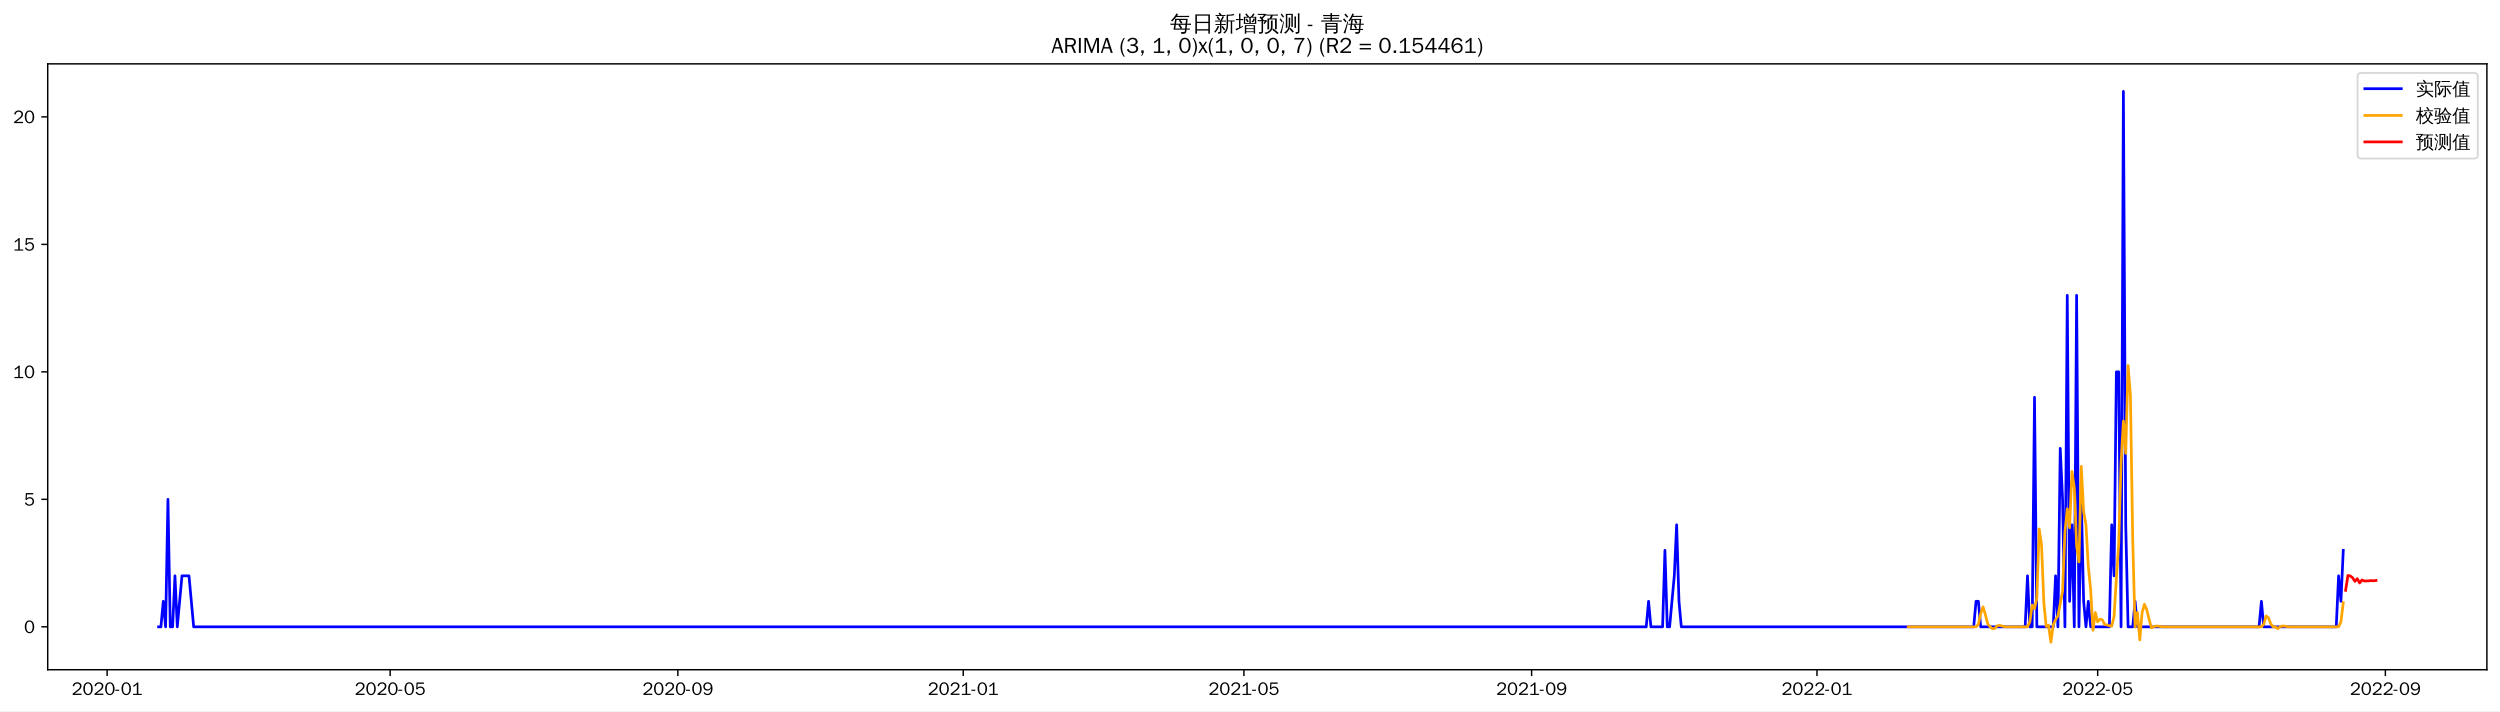
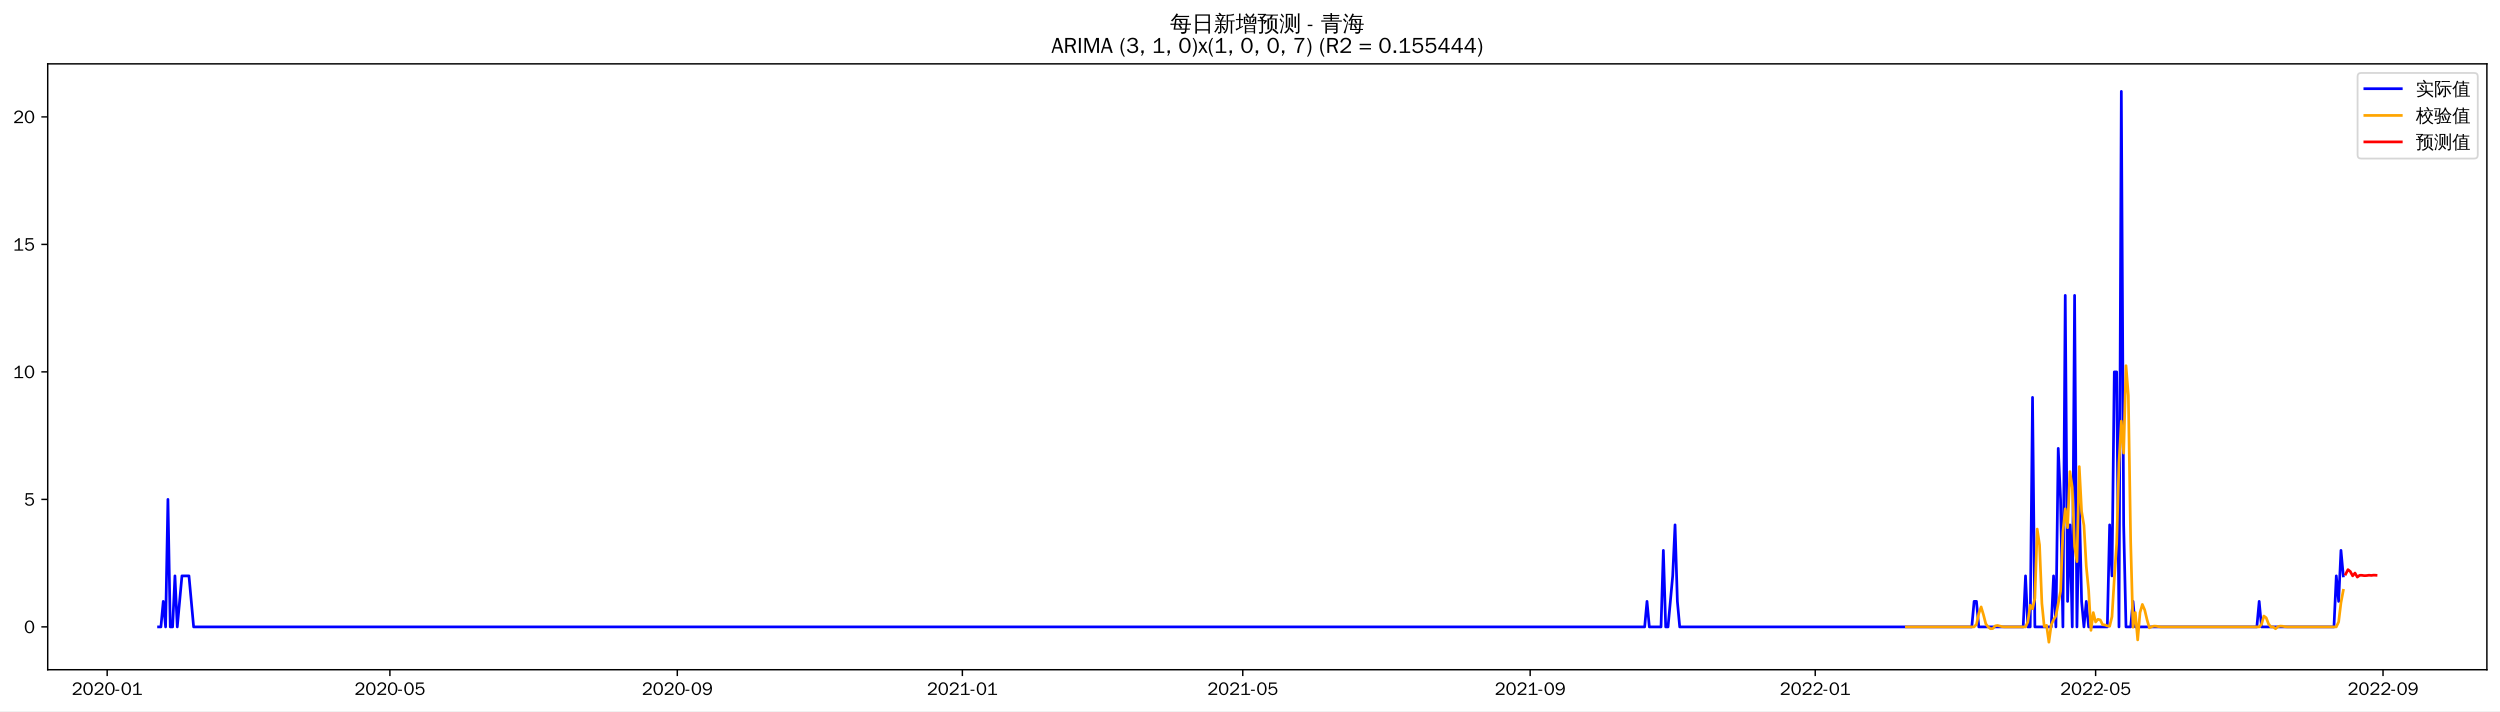
<svg xmlns="http://www.w3.org/2000/svg" xmlns:xlink="http://www.w3.org/1999/xlink" width="1372.594pt" height="390.418pt" viewBox="0 0 1372.594 390.418" version="1.1">
  <defs>
    <style type="text/css">*{stroke-linejoin: round; stroke-linecap: butt}</style>
  </defs>
  <g id="figure_1">
    <g id="patch_1">
      <path d="M 0 390.418  L 1372.594 390.418  L 1372.594 -0  L 0 -0  z " style="fill: #ffffff" />
    </g>
    <g id="axes_1">
      <g id="patch_2">
        <path d="M 26.194 367.701  L 1365.394 367.701  L 1365.394 35.061  L 26.194 35.061  z " style="fill: #ffffff" />
      </g>
      <g id="matplotlib.axis_1">
        <g id="xtick_1">
          <g id="line2d_1">
            <defs>
-               <path id="m1138f29290" d="M 0 0  L 0 3.5  " style="stroke: #000000; stroke-width: 0.8" />
+               <path id="m649285168d" d="M 0 0  L 0 3.5  " style="stroke: #000000; stroke-width: 0.8" />
            </defs>
            <g>
-               <use xlink:href="#m1138f29290" x="58.813" y="367.701" style="stroke: #000000; stroke-width: 0.8" />
+               <use xlink:href="#m649285168d" x="58.843" y="367.701" style="stroke: #000000; stroke-width: 0.8" />
            </g>
          </g>
          <g id="text_1">
-             <g transform="translate(39.32347 381.5573)scale(0.1 -0.1)">
+             <g transform="translate(39.35324 381.5573)scale(0.1 -0.1)">
              <defs>
                <path id="WenQuanYiZenHei-32" d="M 3488 0  L 369 0  L 369 456  L 2150 1850  Q 2931 2463 2931 3144  Q 2931 3619 2488 3863  Q 2231 4013 1931 4013  Q 1425 4013 1113 3619  Q 894 3356 881 3013  L 369 3169  Q 531 3981 1213 4300  Q 1544 4456 1950 4456  Q 2631 4456 3088 4044  L 3225 3888  L 3350 3706  Q 3481 3444 3481 3144  Q 3481 2313 2519 1569  L 1069 456  L 3488 456  L 3488 0  z " transform="scale(0.015625)" />
                <path id="WenQuanYiZenHei-30" d="M 3581 2175  Q 3581 1288 3169 638  Q 2713 -63 1938 -63  Q 1025 -63 563 831  Q 256 1425 256 2188  Q 256 3188 700 3819  Q 1138 4456 1888 4456  Q 2863 4456 3306 3500  Q 3581 2925 3581 2175  z M 3019 2100  Q 3019 3356 2500 3806  L 2350 3919  Q 2144 4031 1888 4031  Q 1100 4031 888 2956  Q 819 2625 819 2225  Q 819 1013 1338 569  Q 1588 356 1938 356  Q 2675 356 2925 1294  Q 3019 1663 3019 2100  z " transform="scale(0.015625)" />
                <path id="WenQuanYiZenHei-2d" d="M 1363 1444  L 0 1444  L 0 1844  L 1363 1844  L 1363 1444  z " transform="scale(0.015625)" />
                <path id="WenQuanYiZenHei-31" d="M 3556 0  L 488 0  L 488 406  L 1800 406  L 1800 3725  Q 1231 3125 588 2788  L 588 3338  Q 1456 3781 1931 4388  L 2331 4388  L 2331 406  L 3556 406  L 3556 0  z " transform="scale(0.015625)" />
              </defs>
              <use xlink:href="#WenQuanYiZenHei-32" />
              <use xlink:href="#WenQuanYiZenHei-30" x="59.961" />
              <use xlink:href="#WenQuanYiZenHei-32" x="119.922" />
              <use xlink:href="#WenQuanYiZenHei-30" x="179.883" />
              <use xlink:href="#WenQuanYiZenHei-2d" x="239.844" />
              <use xlink:href="#WenQuanYiZenHei-30" x="269.824" />
              <use xlink:href="#WenQuanYiZenHei-31" x="329.785" />
            </g>
          </g>
        </g>
        <g id="xtick_2">
          <g id="line2d_2">
            <g>
-               <use xlink:href="#m1138f29290" x="214.206" y="367.701" style="stroke: #000000; stroke-width: 0.8" />
+               <use xlink:href="#m649285168d" x="214.072" y="367.701" style="stroke: #000000; stroke-width: 0.8" />
            </g>
          </g>
          <g id="text_2">
-             <g transform="translate(194.7159 381.5573)scale(0.1 -0.1)">
+             <g transform="translate(194.5819 381.5573)scale(0.1 -0.1)">
              <defs>
                <path id="WenQuanYiZenHei-35" d="M 3531 1488  Q 3531 688 2913 250  Q 2456 -63 1844 -63  Q 1175 -63 706 350  Q 413 613 306 975  L 781 1131  Q 1000 538 1569 406  Q 1706 369 1856 369  Q 2550 369 2850 869  Q 3000 1131 3000 1494  Q 3000 2056 2581 2356  Q 2319 2538 1969 2538  Q 1400 2538 1031 2075  Q 981 2013 938 1938  L 500 2031  L 644 4388  L 3244 4388  L 3200 3919  L 1044 3919  L 950 2500  Q 1431 2975 2006 2975  Q 2713 2975 3163 2475  Q 3531 2063 3531 1488  z " transform="scale(0.015625)" />
              </defs>
              <use xlink:href="#WenQuanYiZenHei-32" />
              <use xlink:href="#WenQuanYiZenHei-30" x="59.961" />
              <use xlink:href="#WenQuanYiZenHei-32" x="119.922" />
              <use xlink:href="#WenQuanYiZenHei-30" x="179.883" />
              <use xlink:href="#WenQuanYiZenHei-2d" x="239.844" />
              <use xlink:href="#WenQuanYiZenHei-30" x="269.824" />
              <use xlink:href="#WenQuanYiZenHei-35" x="329.785" />
            </g>
          </g>
        </g>
        <g id="xtick_3">
          <g id="line2d_3">
            <g>
-               <use xlink:href="#m1138f29290" x="372.167" y="367.701" style="stroke: #000000; stroke-width: 0.8" />
+               <use xlink:href="#m649285168d" x="371.866" y="367.701" style="stroke: #000000; stroke-width: 0.8" />
            </g>
          </g>
          <g id="text_3">
-             <g transform="translate(352.6767 381.5573)scale(0.1 -0.1)">
+             <g transform="translate(352.3763 381.5573)scale(0.1 -0.1)">
              <defs>
                <path id="WenQuanYiZenHei-39" d="M 3544 2300  Q 3544 1163 3019 513  Q 2563 -63 1775 -63  Q 956 -63 563 488  Q 463 631 394 813  L 838 975  Q 1025 494 1550 388  Q 1656 369 1775 369  Q 2594 369 2900 1325  Q 3044 1769 3038 2313  L 3025 2313  Q 2675 1638 1944 1544  Q 1844 1531 1744 1531  Q 1050 1531 625 2031  Q 294 2419 294 2963  Q 294 3656 813 4094  Q 1238 4456 1819 4456  Q 2988 4456 3381 3363  Q 3544 2900 3544 2300  z M 2925 2994  Q 2925 3563 2469 3844  Q 2206 4006 1863 4006  Q 1275 4006 988 3563  Q 844 3344 825 3056  Q 819 3006 819 2956  Q 819 2413 1269 2131  Q 1538 1963 1875 1963  Q 2363 1963 2681 2350  Q 2925 2638 2925 2994  z " transform="scale(0.015625)" />
              </defs>
              <use xlink:href="#WenQuanYiZenHei-32" />
              <use xlink:href="#WenQuanYiZenHei-30" x="59.961" />
              <use xlink:href="#WenQuanYiZenHei-32" x="119.922" />
              <use xlink:href="#WenQuanYiZenHei-30" x="179.883" />
              <use xlink:href="#WenQuanYiZenHei-2d" x="239.844" />
              <use xlink:href="#WenQuanYiZenHei-30" x="269.824" />
              <use xlink:href="#WenQuanYiZenHei-39" x="329.785" />
            </g>
          </g>
        </g>
        <g id="xtick_4">
          <g id="line2d_4">
            <g>
-               <use xlink:href="#m1138f29290" x="528.843" y="367.701" style="stroke: #000000; stroke-width: 0.8" />
+               <use xlink:href="#m649285168d" x="528.378" y="367.701" style="stroke: #000000; stroke-width: 0.8" />
            </g>
          </g>
          <g id="text_4">
-             <g transform="translate(509.3534 381.5573)scale(0.1 -0.1)">
+             <g transform="translate(508.8879 381.5573)scale(0.1 -0.1)">
              <use xlink:href="#WenQuanYiZenHei-32" />
              <use xlink:href="#WenQuanYiZenHei-30" x="59.961" />
              <use xlink:href="#WenQuanYiZenHei-32" x="119.922" />
              <use xlink:href="#WenQuanYiZenHei-31" x="179.883" />
              <use xlink:href="#WenQuanYiZenHei-2d" x="239.844" />
              <use xlink:href="#WenQuanYiZenHei-30" x="269.824" />
              <use xlink:href="#WenQuanYiZenHei-31" x="329.785" />
            </g>
          </g>
        </g>
        <g id="xtick_5">
          <g id="line2d_5">
            <g>
-               <use xlink:href="#m1138f29290" x="682.951" y="367.701" style="stroke: #000000; stroke-width: 0.8" />
+               <use xlink:href="#m649285168d" x="682.323" y="367.701" style="stroke: #000000; stroke-width: 0.8" />
            </g>
          </g>
          <g id="text_5">
-             <g transform="translate(663.4616 381.5573)scale(0.1 -0.1)">
+             <g transform="translate(662.8337 381.5573)scale(0.1 -0.1)">
              <use xlink:href="#WenQuanYiZenHei-32" />
              <use xlink:href="#WenQuanYiZenHei-30" x="59.961" />
              <use xlink:href="#WenQuanYiZenHei-32" x="119.922" />
              <use xlink:href="#WenQuanYiZenHei-31" x="179.883" />
              <use xlink:href="#WenQuanYiZenHei-2d" x="239.844" />
              <use xlink:href="#WenQuanYiZenHei-30" x="269.824" />
              <use xlink:href="#WenQuanYiZenHei-35" x="329.785" />
            </g>
          </g>
        </g>
        <g id="xtick_6">
          <g id="line2d_6">
            <g>
-               <use xlink:href="#m1138f29290" x="840.912" y="367.701" style="stroke: #000000; stroke-width: 0.8" />
+               <use xlink:href="#m649285168d" x="840.118" y="367.701" style="stroke: #000000; stroke-width: 0.8" />
            </g>
          </g>
          <g id="text_6">
-             <g transform="translate(821.4224 381.5573)scale(0.1 -0.1)">
+             <g transform="translate(820.6281 381.5573)scale(0.1 -0.1)">
              <use xlink:href="#WenQuanYiZenHei-32" />
              <use xlink:href="#WenQuanYiZenHei-30" x="59.961" />
              <use xlink:href="#WenQuanYiZenHei-32" x="119.922" />
              <use xlink:href="#WenQuanYiZenHei-31" x="179.883" />
              <use xlink:href="#WenQuanYiZenHei-2d" x="239.844" />
              <use xlink:href="#WenQuanYiZenHei-30" x="269.824" />
              <use xlink:href="#WenQuanYiZenHei-39" x="329.785" />
            </g>
          </g>
        </g>
        <g id="xtick_7">
          <g id="line2d_7">
            <g>
-               <use xlink:href="#m1138f29290" x="997.589" y="367.701" style="stroke: #000000; stroke-width: 0.8" />
+               <use xlink:href="#m649285168d" x="996.629" y="367.701" style="stroke: #000000; stroke-width: 0.8" />
            </g>
          </g>
          <g id="text_7">
-             <g transform="translate(978.0991 381.5573)scale(0.1 -0.1)">
+             <g transform="translate(977.1396 381.5573)scale(0.1 -0.1)">
              <use xlink:href="#WenQuanYiZenHei-32" />
              <use xlink:href="#WenQuanYiZenHei-30" x="59.961" />
              <use xlink:href="#WenQuanYiZenHei-32" x="119.922" />
              <use xlink:href="#WenQuanYiZenHei-32" x="179.883" />
              <use xlink:href="#WenQuanYiZenHei-2d" x="239.844" />
              <use xlink:href="#WenQuanYiZenHei-30" x="269.824" />
              <use xlink:href="#WenQuanYiZenHei-31" x="329.785" />
            </g>
          </g>
        </g>
        <g id="xtick_8">
          <g id="line2d_8">
            <g>
-               <use xlink:href="#m1138f29290" x="1151.697" y="367.701" style="stroke: #000000; stroke-width: 0.8" />
+               <use xlink:href="#m649285168d" x="1150.575" y="367.701" style="stroke: #000000; stroke-width: 0.8" />
            </g>
          </g>
          <g id="text_8">
-             <g transform="translate(1132.207 381.5573)scale(0.1 -0.1)">
+             <g transform="translate(1131.085 381.5573)scale(0.1 -0.1)">
              <use xlink:href="#WenQuanYiZenHei-32" />
              <use xlink:href="#WenQuanYiZenHei-30" x="59.961" />
              <use xlink:href="#WenQuanYiZenHei-32" x="119.922" />
              <use xlink:href="#WenQuanYiZenHei-32" x="179.883" />
              <use xlink:href="#WenQuanYiZenHei-2d" x="239.844" />
              <use xlink:href="#WenQuanYiZenHei-30" x="269.824" />
              <use xlink:href="#WenQuanYiZenHei-35" x="329.785" />
            </g>
          </g>
        </g>
        <g id="xtick_9">
          <g id="line2d_9">
            <g>
-               <use xlink:href="#m1138f29290" x="1309.658" y="367.701" style="stroke: #000000; stroke-width: 0.8" />
+               <use xlink:href="#m649285168d" x="1308.37" y="367.701" style="stroke: #000000; stroke-width: 0.8" />
            </g>
          </g>
          <g id="text_9">
-             <g transform="translate(1290.168 381.5573)scale(0.1 -0.1)">
+             <g transform="translate(1288.88 381.5573)scale(0.1 -0.1)">
              <use xlink:href="#WenQuanYiZenHei-32" />
              <use xlink:href="#WenQuanYiZenHei-30" x="59.961" />
              <use xlink:href="#WenQuanYiZenHei-32" x="119.922" />
              <use xlink:href="#WenQuanYiZenHei-32" x="179.883" />
              <use xlink:href="#WenQuanYiZenHei-2d" x="239.844" />
              <use xlink:href="#WenQuanYiZenHei-30" x="269.824" />
              <use xlink:href="#WenQuanYiZenHei-39" x="329.785" />
            </g>
          </g>
        </g>
      </g>
      <g id="matplotlib.axis_2">
        <g id="ytick_1">
          <g id="line2d_10">
            <defs>
-               <path id="m5aaa4fd58f" d="M 0 0  L -3.5 0  " style="stroke: #000000; stroke-width: 0.8" />
+               <path id="mf6aa93b155" d="M 0 0  L -3.5 0  " style="stroke: #000000; stroke-width: 0.8" />
            </defs>
            <g>
-               <use xlink:href="#m5aaa4fd58f" x="26.194" y="344.149" style="stroke: #000000; stroke-width: 0.8" />
+               <use xlink:href="#mf6aa93b155" x="26.194" y="344.188" style="stroke: #000000; stroke-width: 0.8" />
            </g>
          </g>
          <g id="text_10">
-             <g transform="translate(13.19688 347.5771)scale(0.1 -0.1)">
+             <g transform="translate(13.19688 347.6163)scale(0.1 -0.1)">
              <use xlink:href="#WenQuanYiZenHei-30" />
            </g>
          </g>
        </g>
        <g id="ytick_2">
          <g id="line2d_11">
            <g>
-               <use xlink:href="#m5aaa4fd58f" x="26.194" y="274.157" style="stroke: #000000; stroke-width: 0.8" />
+               <use xlink:href="#mf6aa93b155" x="26.194" y="274.186" style="stroke: #000000; stroke-width: 0.8" />
            </g>
          </g>
          <g id="text_11">
-             <g transform="translate(13.19688 277.5847)scale(0.1 -0.1)">
+             <g transform="translate(13.19688 277.6146)scale(0.1 -0.1)">
              <use xlink:href="#WenQuanYiZenHei-35" />
            </g>
          </g>
        </g>
        <g id="ytick_3">
          <g id="line2d_12">
            <g>
-               <use xlink:href="#m5aaa4fd58f" x="26.194" y="204.164" style="stroke: #000000; stroke-width: 0.8" />
+               <use xlink:href="#mf6aa93b155" x="26.194" y="204.185" style="stroke: #000000; stroke-width: 0.8" />
            </g>
          </g>
          <g id="text_12">
-             <g transform="translate(7.2 207.5924)scale(0.1 -0.1)">
+             <g transform="translate(7.2 207.6129)scale(0.1 -0.1)">
              <use xlink:href="#WenQuanYiZenHei-31" />
              <use xlink:href="#WenQuanYiZenHei-30" x="59.961" />
            </g>
          </g>
        </g>
        <g id="ytick_4">
          <g id="line2d_13">
            <g>
-               <use xlink:href="#m5aaa4fd58f" x="26.194" y="134.172" style="stroke: #000000; stroke-width: 0.8" />
+               <use xlink:href="#mf6aa93b155" x="26.194" y="134.183" style="stroke: #000000; stroke-width: 0.8" />
            </g>
          </g>
          <g id="text_13">
-             <g transform="translate(7.2 137.6)scale(0.1 -0.1)">
+             <g transform="translate(7.2 137.6112)scale(0.1 -0.1)">
              <use xlink:href="#WenQuanYiZenHei-31" />
              <use xlink:href="#WenQuanYiZenHei-35" x="59.961" />
            </g>
          </g>
        </g>
        <g id="ytick_5">
          <g id="line2d_14">
            <g>
-               <use xlink:href="#m5aaa4fd58f" x="26.194" y="64.179" style="stroke: #000000; stroke-width: 0.8" />
+               <use xlink:href="#mf6aa93b155" x="26.194" y="64.181" style="stroke: #000000; stroke-width: 0.8" />
            </g>
          </g>
          <g id="text_14">
-             <g transform="translate(7.2 67.6076)scale(0.1 -0.1)">
+             <g transform="translate(7.2 67.60947)scale(0.1 -0.1)">
              <use xlink:href="#WenQuanYiZenHei-32" />
              <use xlink:href="#WenQuanYiZenHei-30" x="59.961" />
            </g>
          </g>
        </g>
      </g>
      <g id="line2d_15">
-         <path d="M 87.066 344.149  L 88.351 344.149  L 89.635 330.151  L 90.919 344.149  L 92.203 274.157  L 93.488 344.149  L 94.772 344.149  L 96.056 316.152  L 97.34 344.149  L 99.909 316.152  L 103.762 316.152  L 106.33 344.149  L 903.84 344.149  L 905.124 330.151  L 906.408 344.149  L 912.829 344.149  L 914.114 302.154  L 915.398 344.149  L 916.682 344.149  L 919.251 316.152  L 920.535 288.155  L 921.819 330.151  L 923.103 344.149  L 1083.633 344.149  L 1084.917 330.151  L 1086.201 330.151  L 1087.485 344.149  L 1111.886 344.149  L 1113.17 316.152  L 1114.454 344.149  L 1115.739 344.149  L 1117.023 218.163  L 1118.307 344.149  L 1127.297 344.149  L 1128.581 316.152  L 1129.865 344.149  L 1131.149 246.16  L 1132.434 274.157  L 1133.718 344.149  L 1135.002 162.169  L 1136.286 330.151  L 1137.571 288.155  L 1138.855 344.149  L 1140.139 162.169  L 1141.423 344.149  L 1142.707 274.157  L 1143.992 330.151  L 1145.276 344.149  L 1146.56 330.151  L 1147.844 344.149  L 1158.118 344.149  L 1159.402 288.155  L 1160.687 316.152  L 1161.971 204.164  L 1163.255 204.164  L 1164.539 344.149  L 1165.824 50.181  L 1167.108 288.155  L 1168.392 344.149  L 1170.961 344.149  L 1172.245 330.151  L 1173.529 344.149  L 1240.309 344.149  L 1241.594 330.151  L 1242.878 344.149  L 1282.689 344.149  L 1283.973 316.152  L 1285.258 330.151  L 1286.542 302.154  L 1286.542 302.154  " clip-path="url(#p931260519a)" style="fill: none; stroke: #0000ff; stroke-width: 1.5; stroke-linecap: square" />
+         <path d="M 87.066 344.188  L 88.349 344.188  L 89.632 330.188  L 90.915 344.188  L 92.198 274.186  L 93.481 344.188  L 94.764 344.188  L 96.047 316.188  L 97.33 344.188  L 99.895 316.188  L 103.744 316.188  L 106.31 344.188  L 902.979 344.188  L 904.262 330.188  L 905.545 344.188  L 911.959 344.188  L 913.242 302.187  L 914.525 344.188  L 915.808 344.188  L 918.374 316.188  L 919.657 288.187  L 920.939 330.188  L 922.222 344.188  L 1082.583 344.188  L 1083.865 330.188  L 1085.148 330.188  L 1086.431 344.188  L 1110.806 344.188  L 1112.089 316.188  L 1113.372 344.188  L 1114.655 344.188  L 1115.937 218.185  L 1117.22 344.188  L 1126.2 344.188  L 1127.483 316.188  L 1128.766 344.188  L 1130.049 246.186  L 1131.332 274.186  L 1132.615 344.188  L 1133.898 162.184  L 1135.181 330.188  L 1136.464 288.187  L 1137.746 344.188  L 1139.029 162.184  L 1140.312 344.188  L 1141.595 274.186  L 1142.878 330.188  L 1144.161 344.188  L 1145.444 330.188  L 1146.727 344.188  L 1156.99 344.188  L 1158.273 288.187  L 1159.555 316.188  L 1160.838 204.185  L 1162.121 204.185  L 1163.404 344.188  L 1164.687 50.181  L 1165.97 288.187  L 1167.253 344.188  L 1169.818 344.188  L 1171.101 330.188  L 1172.384 344.188  L 1239.094 344.188  L 1240.377 330.188  L 1241.66 344.188  L 1281.429 344.188  L 1282.712 316.188  L 1283.995 330.188  L 1285.278 302.187  L 1286.561 316.188  L 1286.561 316.188  " clip-path="url(#pb650087da9)" style="fill: none; stroke: #0000ff; stroke-width: 1.5; stroke-linecap: square" />
      </g>
      <g id="line2d_16">
-         <path d="M 1047.674 344.149  L 1084.917 344.149  L 1086.201 342.789  L 1087.485 336.821  L 1088.77 333.186  L 1090.054 337.478  L 1091.338 342.473  L 1092.622 344.149  L 1093.907 345.167  L 1095.191 345.068  L 1096.475 343.616  L 1097.759 343.352  L 1100.328 344.027  L 1101.612 344.149  L 1113.17 344.149  L 1114.454 341.43  L 1115.739 332.213  L 1117.023 334.159  L 1118.307 328.56  L 1119.591 290.436  L 1120.875 299.195  L 1122.16 331.102  L 1123.444 343.951  L 1124.728 343.281  L 1126.012 352.581  L 1127.297 343.016  L 1128.581 340.245  L 1129.865 338.162  L 1132.434 324.641  L 1133.718 292.222  L 1135.002 279.344  L 1136.286 289.768  L 1137.571 258.861  L 1138.855 267.61  L 1140.139 299.752  L 1141.423 308.487  L 1142.707 256.086  L 1143.992 280.934  L 1145.276 288.229  L 1146.56 310.929  L 1147.844 323.866  L 1149.129 346.052  L 1150.413 336.295  L 1151.697 341.434  L 1152.981 339.952  L 1154.266 340.297  L 1155.55 342.917  L 1156.834 343.078  L 1158.118 343.593  L 1159.402 343.786  L 1160.687 338.588  L 1161.971 317.557  L 1163.255 298.636  L 1164.539 254.178  L 1165.824 231.167  L 1167.108 248.888  L 1168.392 200.693  L 1169.676 217.023  L 1170.961 297.221  L 1172.245 344.313  L 1173.529 336.249  L 1174.813 351.337  L 1176.098 336.3  L 1177.382 331.749  L 1178.666 334.789  L 1179.95 340.139  L 1181.234 344.679  L 1182.519 344.05  L 1183.803 343.715  L 1185.087 343.786  L 1186.371 344.027  L 1187.656 344.149  L 1241.594 344.149  L 1242.878 342.789  L 1244.162 338.181  L 1245.446 339.154  L 1246.73 342.473  L 1248.015 344.149  L 1249.299 344.149  L 1250.583 345.167  L 1251.867 344.05  L 1253.152 343.715  L 1254.436 343.786  L 1255.72 344.027  L 1257.004 344.149  L 1283.973 344.149  L 1285.258 341.43  L 1286.542 330.853  L 1286.542 330.853  " clip-path="url(#p931260519a)" style="fill: none; stroke: #ffa500; stroke-width: 1.5; stroke-linecap: square" />
+         <path d="M 1046.662 344.188  L 1083.865 344.188  L 1085.148 342.813  L 1086.431 336.844  L 1087.714 333.224  L 1088.997 337.532  L 1090.28 342.527  L 1091.563 344.188  L 1092.846 345.201  L 1094.128 345.102  L 1095.411 343.657  L 1096.694 343.395  L 1099.26 344.068  L 1100.543 344.188  L 1112.089 344.188  L 1113.372 341.438  L 1114.655 332.25  L 1115.937 334.197  L 1117.22 328.492  L 1118.503 290.468  L 1119.786 299.226  L 1121.069 331.267  L 1122.352 343.989  L 1123.635 343.325  L 1124.918 352.581  L 1126.2 343.053  L 1127.483 340.302  L 1128.766 338.186  L 1131.332 324.572  L 1132.615 292.21  L 1133.898 279.373  L 1135.181 289.71  L 1136.464 258.94  L 1137.746 267.576  L 1139.029 299.953  L 1140.312 308.316  L 1141.595 256.189  L 1142.878 280.847  L 1144.161 288.45  L 1145.444 310.978  L 1146.727 323.985  L 1148.009 346.075  L 1149.292 336.334  L 1150.575 341.497  L 1151.858 340.005  L 1153.141 340.368  L 1154.424 342.962  L 1155.707 343.127  L 1156.99 343.636  L 1158.273 343.827  L 1159.555 338.568  L 1160.838 317.563  L 1162.121 298.518  L 1163.404 254.116  L 1164.687 231.22  L 1165.97 248.75  L 1167.253 200.786  L 1168.536 217.029  L 1169.818 297.531  L 1171.101 344.37  L 1172.384 336.297  L 1173.667 351.317  L 1174.95 336.339  L 1176.233 331.86  L 1177.516 334.871  L 1178.799 340.219  L 1180.082 344.72  L 1181.364 344.089  L 1182.647 343.756  L 1183.93 343.827  L 1185.213 344.068  L 1186.496 344.188  L 1240.377 344.188  L 1241.66 342.813  L 1242.943 338.219  L 1244.226 339.192  L 1245.508 342.527  L 1246.791 344.188  L 1248.074 344.188  L 1249.357 345.201  L 1250.64 344.089  L 1251.923 343.756  L 1253.206 343.827  L 1254.489 344.068  L 1255.772 344.188  L 1282.712 344.188  L 1283.995 341.438  L 1285.278 330.876  L 1286.561 324.103  L 1286.561 324.103  " clip-path="url(#pb650087da9)" style="fill: none; stroke: #ffa500; stroke-width: 1.5; stroke-linecap: square" />
      </g>
      <g id="line2d_17">
-         <path d="M 1287.826 324.112  L 1289.11 315.952  L 1290.394 316.207  L 1291.679 317.237  L 1292.963 319.197  L 1294.247 317.726  L 1295.531 320.083  L 1296.816 318.421  L 1298.1 318.975  L 1299.384 318.985  L 1300.668 318.911  L 1301.953 318.759  L 1303.237 318.87  L 1304.521 318.699  " clip-path="url(#p931260519a)" style="fill: none; stroke: #ff0000; stroke-width: 1.5; stroke-linecap: square" />
+         <path d="M 1287.844 315.214  L 1289.126 312.757  L 1290.409 313.775  L 1291.692 316.166  L 1292.975 314.631  L 1294.258 316.833  L 1295.541 315.866  L 1296.824 315.873  L 1298.107 316.066  L 1299.389 316.004  L 1300.672 315.821  L 1301.955 315.933  L 1303.238 315.776  L 1304.521 315.845  " clip-path="url(#pb650087da9)" style="fill: none; stroke: #ff0000; stroke-width: 1.5; stroke-linecap: square" />
      </g>
      <g id="patch_3">
        <path d="M 26.194 367.701  L 26.194 35.061  " style="fill: none; stroke: #000000; stroke-width: 0.8; stroke-linejoin: miter; stroke-linecap: square" />
      </g>
      <g id="patch_4">
        <path d="M 1365.394 367.701  L 1365.394 35.061  " style="fill: none; stroke: #000000; stroke-width: 0.8; stroke-linejoin: miter; stroke-linecap: square" />
      </g>
      <g id="patch_5">
        <path d="M 26.194 367.701  L 1365.394 367.701  " style="fill: none; stroke: #000000; stroke-width: 0.8; stroke-linejoin: miter; stroke-linecap: square" />
      </g>
      <g id="patch_6">
        <path d="M 26.194 35.061  L 1365.394 35.061  " style="fill: none; stroke: #000000; stroke-width: 0.8; stroke-linejoin: miter; stroke-linecap: square" />
      </g>
      <g id="text_15">
        <g transform="translate(642.3966 17.04188)scale(0.12 -0.12)">
          <defs>
            <path id="WenQuanYiZenHei-6bcf" d="M 6138 2181  Q 6113 1988 6138 1800  Q 5788 1819 5438 1819  L 4975 1819  L 4863 738  L 5806 738  L 5806 394  L 4831 394  L 4775 -144  Q 4719 -563 4350 -725  Q 4013 -856 3550 -825  L 3288 -819  Q 3331 -663 3275 -519  Q 3219 -375 3113 -288  Q 3381 -313 3759 -303  Q 4138 -294 4231 -238  Q 4338 -163 4350 88  L 4381 394  L 1025 394  L 1244 1819  L 813 1819  Q 463 1819 113 1800  Q 138 1988 113 2181  Q 463 2163 813 2163  L 1294 2163  L 1488 3431  L 1488 3581  L 1506 3581  L 1513 3613  L 1713 3581  L 5156 3581  L 5013 2163  L 5438 2163  Q 5788 2163 6138 2181  z M 5588 4463  Q 5569 4269 5588 4081  Q 5244 4100 4894 4100  L 1813 4100  Q 1344 3463 606 2788  Q 481 2988 256 3069  Q 744 3494 1116 3972  Q 1488 4450 1919 5181  Q 2119 5044 2344 4950  Q 2213 4688 2050 4444  L 4894 4444  Q 5238 4444 5588 4463  z M 2844 3238  L 1906 3238  L 1744 2163  L 3244 2163  L 2581 3038  L 2844 3238  z M 3250 2163  L 4563 2163  L 4669 3238  L 3044 3238  L 3638 2456  L 3250 2163  z M 2944 1819  Q 3275 1394 3550 938  L 3213 738  L 4419 738  L 4525 1819  L 2944 1819  z M 2656 1819  L 1694 1819  L 1525 738  L 3094 738  Q 2806 1219 2450 1650  L 2656 1819  z " transform="scale(0.015625)" />
            <path id="WenQuanYiZenHei-65e5" d="M 1494 -775  Q 1244 -750 988 -775  Q 1013 -313 1013 156  L 1013 4875  L 5269 4875  L 5269 -763  L 4813 -763  L 4813 156  L 1469 156  Q 1469 -313 1494 -775  z M 4813 2700  L 4813 4500  L 1469 4500  L 1469 2700  L 4813 2700  z M 4813 531  L 4813 2325  L 1469 2325  L 1469 531  L 4813 531  z " transform="scale(0.015625)" />
            <path id="WenQuanYiZenHei-65b0" d="M 5419 -763  Q 5188 -738 4963 -763  Q 4981 -344 4981 75  L 4981 2819  L 4188 2819  L 4188 1706  Q 4188 63 3163 -738  Q 3019 -519 2769 -469  Q 3769 131 3769 1706  L 3769 4769  L 3875 4769  L 3844 4831  L 4294 4781  Q 4438 4769 4894 4816  Q 5350 4863 5512 4931  Q 5675 5000 5763 5094  Q 5850 4881 5981 4694  Q 5713 4544 5263 4519  L 4188 4438  L 4188 3100  L 5563 3100  Q 5850 3100 6131 3113  Q 6119 2956 6131 2806  L 5394 2819  L 5394 75  Q 5394 -344 5419 -763  z M 2981 213  Q 2656 744 2256 1225  L 2606 1513  Q 3025 1006 3369 450  L 2981 213  z M 1169 1525  Q 1375 1419 1594 1363  Q 1281 488 469 -469  Q 331 -300 119 -244  Q 575 263 888 900  Q 1038 1206 1169 1525  z M 1825 6  L 1825 1769  L 1081 1769  Q 794 1769 513 1756  Q 525 1913 513 2063  Q 794 2050 1081 2050  L 1825 2050  L 1825 2775  L 994 2775  Q 706 2775 425 2763  Q 438 2919 425 3075  Q 706 3056 994 3056  L 1825 3056  L 1825 3088  L 1906 3088  Q 2288 3656 2588 4381  Q 2794 4269 3013 4206  Q 2800 3675 2381 3056  L 3013 3056  Q 3294 3056 3581 3075  Q 3563 2919 3581 2763  Q 3294 2775 3013 2775  L 2238 2775  L 2238 2050  L 2925 2050  Q 3206 2050 3494 2063  Q 3475 1913 3494 1756  Q 3206 1769 2925 1769  L 2238 1769  L 2238 -156  Q 2238 -413 2075 -581  Q 1844 -794 1306 -794  Q 1363 -519 1188 -288  Q 1338 -313 1534 -316  Q 1731 -319 1778 -278  Q 1825 -238 1825 6  z M 1875 3388  L 1500 3131  L 825 4088  L 1200 4350  L 1875 3388  z M 3419 4713  Q 3400 4563 3419 4406  Q 3131 4419 2850 4419  L 1125 4419  Q 838 4419 556 4406  Q 569 4563 556 4713  Q 838 4700 1125 4700  L 1763 4700  L 1388 5088  L 1719 5406  L 2288 4813  L 2175 4700  L 2850 4700  Q 3131 4700 3419 4713  z " transform="scale(0.015625)" />
            <path id="WenQuanYiZenHei-589e" d="M 3138 -769  Q 2913 -744 2688 -769  Q 2706 -356 2706 56  L 2706 1719  L 5706 1719  L 5706 -756  L 5300 -756  L 5300 -338  L 3119 -338  Q 3125 -550 3138 -769  z M 5113 3569  Q 5344 3606 5563 3688  Q 5669 3175 5256 2694  Q 5113 2519 4975 2506  Q 4831 2725 4588 2813  Q 4806 2831 4997 3068  Q 5188 3306 5113 3569  z M 3850 2763  L 3469 2538  L 2925 3456  L 3313 3681  L 3850 2763  z M 2400 2100  Q 2469 3138 2400 4175  L 3413 4175  Q 3138 4550 2825 4888  L 3156 5194  Q 3581 4725 3938 4206  L 3900 4175  L 4456 4175  Q 4863 4575 5131 5163  Q 5325 5044 5538 4975  Q 5369 4575 5013 4175  L 6056 4175  Q 5981 3138 6056 2100  L 2400 2100  z M 5300 806  L 5300 1450  L 3113 1450  Q 3113 1125 3113 806  L 5300 806  z M 5300 563  L 3113 563  L 3113 -94  L 5300 -94  L 5300 563  z M 4431 3913  L 4431 2363  L 5650 2363  L 5650 3913  L 4756 3913  L 4700 3856  Q 4681 3888 4656 3913  L 4431 3913  z M 4025 3913  L 2806 3913  L 2806 2363  L 4025 2363  L 4025 3913  z M -31 625  Q 506 763 1006 975  L 1006 3206  L 669 3206  Q 369 3206 75 3188  Q 94 3356 75 3531  Q 369 3513 669 3513  L 1006 3513  L 1006 4263  Q 1006 4700 981 5131  Q 1206 5106 1431 5131  Q 1413 4700 1413 4263  L 1413 3513  L 2238 3531  Q 2219 3356 2238 3188  L 1413 3206  L 1413 1163  L 2150 1531  L 2194 1256  Q 1269 775 813 519  L 194 144  Q 138 438 -31 625  z " transform="scale(0.015625)" />
            <path id="WenQuanYiZenHei-9884" d="M 1206 19  L 1206 2888  L 669 2888  Q 356 2888 50 2869  Q 63 3044 50 3213  Q 363 3194 669 3194  L 1250 3194  Q 950 3631 606 4031  L 963 4338  L 1263 3975  L 1913 4719  L 731 4719  Q 419 4719 106 4706  Q 125 4875 106 5044  Q 419 5031 731 5031  L 2481 5031  L 2544 4663  Q 2394 4613 2256 4466  Q 2119 4319 1525 3631  Q 1656 3444 1788 3250  L 1700 3194  L 2700 3194  L 2763 2825  Q 2656 2819 2613 2763  L 2100 2038  L 1750 2288  L 2175 2888  L 1638 2888  L 1638 -150  Q 1638 -525 1363 -669  Q 1075 -819 525 -813  Q 594 -513 388 -294  Q 575 -313 837 -316  Q 1100 -319 1153 -272  Q 1206 -225 1206 19  z M 5813 -888  Q 5100 -225 4306 375  L 4669 719  Q 5481 106 6219 -575  L 5813 -888  z M 2375 -906  Q 2294 -631 2025 -506  Q 2769 -431 3353 19  Q 3938 469 3938 1069  L 3938 2200  Q 3938 2625 3913 3050  Q 4188 3025 4456 3050  Q 4431 2625 4431 2200  L 4431 1069  Q 4431 681 4225 319  Q 3644 -606 2375 -906  z M 3444 488  Q 3169 513 2894 488  Q 2919 913 2919 1338  L 2919 3675  Q 3219 3675 3525 3675  Q 3750 4013 3931 4525  L 3238 4525  Q 2888 4525 2538 4513  Q 2556 4669 2538 4831  Q 2888 4813 3238 4813  L 5313 4813  Q 5663 4813 6006 4831  Q 5988 4669 6006 4513  Q 5663 4525 5313 4525  L 4481 4525  Q 4388 4088 4088 3675  L 5644 3675  L 5644 513  L 5144 513  L 5144 3388  L 3894 3388  L 3875 3363  Q 3863 3375 3844 3388  Q 3631 3388 3413 3388  L 3419 1338  Q 3419 913 3444 488  z " transform="scale(0.015625)" />
            <path id="WenQuanYiZenHei-6d4b" d="M 5450 138  L 5450 4306  Q 5450 4750 5425 5188  Q 5663 5163 5906 5188  Q 5881 4750 5881 4306  L 5881 -38  Q 5888 -569 5519 -719  Q 5194 -831 4825 -813  Q 4894 -519 4694 -281  Q 4869 -306 5094 -309  Q 5319 -313 5384 -256  Q 5450 -200 5450 138  z M 4900 938  Q 4663 963 4419 938  Q 4444 1375 4444 1819  L 4444 3381  Q 4444 3819 4419 4263  Q 4663 4238 4900 4263  Q 4875 3819 4875 3381  L 4875 1819  Q 4875 1375 4900 938  z M 2750 2025  L 2750 3038  Q 2750 3481 2725 3919  Q 2963 3894 3206 3919  Q 3181 3481 3181 3038  L 3181 2025  Q 3181 1263 2919 625  L 3231 956  Q 3781 431 4256 -150  L 3888 -456  Q 3431 106 2906 600  Q 2531 -288 1738 -769  Q 1606 -519 1338 -450  Q 1988 -156 2369 478  Q 2750 1113 2750 2025  z M 2363 969  Q 2119 994 1881 969  Q 1906 1406 1906 1850  L 1906 5038  L 3956 5031  L 3956 1200  L 3525 1200  L 3525 4713  L 2338 4713  L 2338 1850  Q 2338 1406 2363 969  z M 663 -738  Q 481 -588 206 -575  Q 400 -69 606 581  Q 813 1231 1200 2838  L 1381 2706  L 875 338  L 663 -738  z M 1006 2856  L 731 2550  L 75 3400  L 350 3713  L 1006 2856  z M 1088 3913  Q 781 4388 425 4800  L 694 5125  Q 1069 4688 1388 4188  L 1088 3913  z " transform="scale(0.015625)" />
            <path id="WenQuanYiZenHei-20" transform="scale(0.015625)" />
            <path id="WenQuanYiZenHei-9752" d="M 4469 -56  L 4469 375  L 1781 375  L 1781 144  Q 1781 -300 1800 -750  Q 1563 -725 1319 -750  Q 1338 -306 1338 144  L 1331 2381  L 4906 2381  L 4906 -181  Q 4906 -425 4725 -594  Q 4463 -825 3769 -819  Q 3844 -513 3625 -281  Q 3819 -306 4097 -309  Q 4375 -313 4422 -272  Q 4469 -231 4469 -56  z M 6138 3106  Q 6113 2925 6138 2744  Q 5800 2763 5463 2763  L 788 2763  Q 450 2763 113 2744  Q 138 2925 113 3106  Q 450 3094 788 3094  L 2825 3094  L 2825 3563  L 1488 3563  Q 1150 3563 819 3550  Q 838 3731 819 3913  Q 1150 3894 1488 3894  L 2825 3894  L 2825 4369  L 1344 4369  Q 1013 4369 675 4350  Q 694 4531 675 4719  Q 1013 4700 1344 4700  L 2825 4700  Q 2819 4981 2806 5256  Q 3044 5231 3288 5256  Q 3275 4981 3269 4700  L 4731 4700  Q 5063 4700 5400 4719  Q 5381 4531 5400 4350  Q 5063 4369 4731 4369  L 3263 4369  L 3263 3894  L 4600 3894  Q 4938 3894 5275 3913  Q 5256 3731 5275 3550  Q 4938 3563 4600 3563  L 3263 3563  L 3263 3094  L 5463 3094  Q 5800 3094 6138 3106  z M 4469 1544  L 4469 2050  L 1775 2050  Q 1775 1788 1775 1544  L 4469 1544  z M 4469 706  L 4469 1213  L 1775 1213  L 1775 706  L 4469 706  z " transform="scale(0.015625)" />
            <path id="WenQuanYiZenHei-6d77" d="M 4200 863  L 3781 638  L 3250 1631  L 3631 1838  L 2769 1838  L 2613 619  L 4756 619  L 4850 1838  L 3675 1838  L 4200 863  z M 3681 3244  L 2944 3244  L 2806 2144  L 4881 2144  L 4969 3244  L 3819 3244  L 4288 2394  L 3875 2163  L 3375 3069  L 3681 3244  z M 6163 2163  Q 6150 1994 6163 1825  Q 5856 1838 5544 1838  L 5281 1838  L 5181 619  L 5944 619  L 5944 313  L 5156 313  L 5119 -150  Q 5081 -531 4763 -700  Q 4469 -831 4144 -813  L 3744 -813  Q 3781 -656 3731 -518  Q 3681 -381 3575 -294  Q 4119 -350 4513 -288  Q 4600 -263 4650 -213  Q 4706 -94 4706 69  L 4725 313  L 2138 313  L 2331 1838  L 1669 1838  L 1669 2144  L 2375 2144  L 2531 3419  L 2531 3513  L 2063 2775  Q 1894 2931 1669 2963  Q 2125 3606 2519 4438  L 2850 5156  Q 3056 5044 3281 4975  Q 3169 4694 3050 4438  L 5113 4438  Q 5425 4438 5738 4450  Q 5719 4281 5738 4113  Q 5425 4131 5113 4131  L 2888 4131  Q 2756 3875 2569 3575  L 2750 3550  L 5425 3550  L 5306 2144  L 6163 2163  z M 769 -738  Q 556 -588 244 -575  Q 469 -69 706 581  Q 944 1231 1400 2838  L 1613 2706  L 1019 338  L 769 -738  z M 1175 2856  L 850 2550  L 88 3400  L 413 3713  L 1175 2856  z M 1269 3913  Q 913 4388 500 4800  L 806 5125  Q 1244 4688 1619 4188  L 1269 3913  z " transform="scale(0.015625)" />
          </defs>
          <use xlink:href="#WenQuanYiZenHei-6bcf" />
          <use xlink:href="#WenQuanYiZenHei-65e5" x="100" />
          <use xlink:href="#WenQuanYiZenHei-65b0" x="200" />
          <use xlink:href="#WenQuanYiZenHei-589e" x="300" />
          <use xlink:href="#WenQuanYiZenHei-9884" x="400" />
          <use xlink:href="#WenQuanYiZenHei-6d4b" x="500" />
          <use xlink:href="#WenQuanYiZenHei-20" x="600" />
          <use xlink:href="#WenQuanYiZenHei-2d" x="629.98" />
          <use xlink:href="#WenQuanYiZenHei-20" x="659.961" />
          <use xlink:href="#WenQuanYiZenHei-9752" x="689.941" />
          <use xlink:href="#WenQuanYiZenHei-6d77" x="789.941" />
        </g>
        <g transform="translate(577.1859 29.061)scale(0.12 -0.12)">
          <defs>
            <path id="WenQuanYiZenHei-41" d="M 3550 0  L 2988 0  L 2550 1281  L 919 1281  L 531 0  L 69 0  L 1494 4388  L 2125 4388  L 3550 0  z M 2425 1694  L 1756 3800  L 1075 1694  L 2425 1694  z " transform="scale(0.015625)" />
            <path id="WenQuanYiZenHei-52" d="M 3675 0  L 3100 0  L 2288 1900  L 1069 1900  L 1069 0  L 519 0  L 519 4388  L 2163 4388  Q 3006 4388 3400 3900  Q 3581 3663 3625 3325  Q 3631 3250 3631 3163  Q 3631 2594 3219 2244  Q 3038 2100 2813 2038  L 3675 0  z M 3081 3169  Q 3081 3825 2356 3906  Q 2263 3919 2163 3919  L 1069 3919  L 1069 2350  L 2100 2350  Q 2906 2350 3044 2919  Q 3081 3031 3081 3169  z " transform="scale(0.015625)" />
            <path id="WenQuanYiZenHei-49" d="M 1100 0  L 550 0  L 550 4388  L 1100 4388  L 1100 0  z " transform="scale(0.015625)" />
            <path id="WenQuanYiZenHei-4d" d="M 4756 0  L 4206 0  L 4206 3831  L 4181 3831  L 2788 0  L 2419 0  L 1000 3831  L 975 3831  L 975 0  L 513 0  L 513 4388  L 1331 4388  L 2656 875  L 3950 4388  L 4756 4388  L 4756 0  z " transform="scale(0.015625)" />
            <path id="WenQuanYiZenHei-28" d="M 1606 -1094  L 1275 -1094  Q 475 -100 338 1231  Q 319 1438 319 1656  Q 319 3031 1156 4244  Q 1213 4313 1269 4388  L 1600 4388  Q 806 3169 794 1681  Q 794 188 1606 -1094  z " transform="scale(0.015625)" />
            <path id="WenQuanYiZenHei-33" d="M 3588 1231  Q 3588 494 2875 144  Q 2450 -63 1925 -63  Q 1044 -63 556 488  Q 356 706 256 1000  L 769 1169  Q 994 375 1913 375  Q 2631 375 2900 788  Q 3019 975 3019 1231  Q 3019 1638 2638 1881  Q 2325 2081 1613 2069  L 1338 2069  L 1338 2494  Q 1969 2494 2094 2506  Q 2325 2544 2463 2613  Q 2763 2756 2844 3100  Q 2863 3169 2863 3244  Q 2863 3744 2381 3944  L 2163 4006  Q 2056 4025 1931 4025  Q 1388 4025 1075 3631  Q 969 3488 906 3313  L 419 3456  Q 675 4150 1400 4369  Q 1669 4456 1975 4456  Q 2694 4456 3106 4050  Q 3419 3744 3419 3275  Q 3419 2813 3025 2513  Q 2825 2356 2575 2319  L 2575 2306  Q 3181 2213 3450 1769  Q 3588 1525 3588 1231  z " transform="scale(0.015625)" />
            <path id="WenQuanYiZenHei-2c" d="M 1363 75  L 881 -825  L 606 -825  L 994 0  L 656 0  L 656 738  L 1363 738  L 1363 75  z " transform="scale(0.015625)" />
            <path id="WenQuanYiZenHei-29" d="M 1600 1656  Q 1600 306 869 -788  Q 769 -950 644 -1094  L 313 -1094  Q 1125 188 1125 1681  Q 1125 3169 338 4363  Q 325 4375 319 4388  L 650 4388  Q 1525 3231 1594 1863  Q 1600 1763 1600 1656  z " transform="scale(0.015625)" />
            <path id="WenQuanYiZenHei-78" d="M 2806 0  L 2213 0  L 1394 1319  L 544 0  L 50 0  L 1144 1681  L 163 3250  L 744 3250  L 1431 2138  L 2144 3250  L 2631 3250  L 1681 1794  L 2806 0  z " transform="scale(0.015625)" />
            <path id="WenQuanYiZenHei-37" d="M 3400 4056  Q 1838 2175 1838 0  L 1275 0  Q 1269 1438 2056 2825  Q 2381 3400 2825 3913  L 444 3913  L 500 4388  L 3400 4388  L 3400 4056  z " transform="scale(0.015625)" />
            <path id="WenQuanYiZenHei-3d" d="M 3569 2256  L 263 2256  L 263 2675  L 3569 2675  L 3569 2256  z M 3569 1019  L 263 1019  L 263 1431  L 3569 1431  L 3569 1019  z " transform="scale(0.015625)" />
            <path id="WenQuanYiZenHei-2e" d="M 1344 0  L 631 0  L 631 725  L 1344 725  L 1344 0  z " transform="scale(0.015625)" />
            <path id="WenQuanYiZenHei-34" d="M 3631 1025  L 2913 1025  L 2913 0  L 2381 0  L 2381 1025  L 219 1025  L 219 1388  L 2225 4388  L 2913 4388  L 2913 1444  L 3631 1444  L 3631 1025  z M 2381 1444  L 2381 3963  L 788 1444  L 2381 1444  z " transform="scale(0.015625)" />
-             <path id="WenQuanYiZenHei-36" d="M 3550 1431  Q 3550 725 3006 288  Q 2581 -63 1994 -63  Q 1013 -63 563 825  Q 288 1363 288 2081  Q 288 3294 856 3938  Q 1319 4456 2075 4456  Q 2969 4456 3363 3756  Q 3431 3631 3481 3481  L 2988 3350  Q 2750 3994 2075 4006  Q 1056 4006 844 2669  Q 794 2356 794 1981  L 806 1981  Q 1006 2506 1544 2744  Q 1819 2869 2119 2869  Q 2788 2869 3213 2375  Q 3550 1975 3550 1431  z M 3038 1406  Q 3038 1906 2656 2213  Q 2381 2431 2038 2431  Q 1525 2431 1181 2044  Q 919 1744 919 1356  Q 919 881 1344 581  Q 1631 375 1981 375  Q 2519 375 2838 781  Q 3038 1050 3038 1406  z " transform="scale(0.015625)" />
          </defs>
          <use xlink:href="#WenQuanYiZenHei-41" />
          <use xlink:href="#WenQuanYiZenHei-52" x="55.957" />
          <use xlink:href="#WenQuanYiZenHei-49" x="117.871" />
          <use xlink:href="#WenQuanYiZenHei-4d" x="143.848" />
          <use xlink:href="#WenQuanYiZenHei-41" x="225.781" />
          <use xlink:href="#WenQuanYiZenHei-20" x="281.738" />
          <use xlink:href="#WenQuanYiZenHei-28" x="311.719" />
          <use xlink:href="#WenQuanYiZenHei-33" x="341.699" />
          <use xlink:href="#WenQuanYiZenHei-2c" x="401.66" />
          <use xlink:href="#WenQuanYiZenHei-20" x="431.641" />
          <use xlink:href="#WenQuanYiZenHei-31" x="461.621" />
          <use xlink:href="#WenQuanYiZenHei-2c" x="521.582" />
          <use xlink:href="#WenQuanYiZenHei-20" x="551.562" />
          <use xlink:href="#WenQuanYiZenHei-30" x="581.543" />
          <use xlink:href="#WenQuanYiZenHei-29" x="641.504" />
          <use xlink:href="#WenQuanYiZenHei-78" x="671.484" />
          <use xlink:href="#WenQuanYiZenHei-28" x="715.43" />
          <use xlink:href="#WenQuanYiZenHei-31" x="745.41" />
          <use xlink:href="#WenQuanYiZenHei-2c" x="805.371" />
          <use xlink:href="#WenQuanYiZenHei-20" x="835.352" />
          <use xlink:href="#WenQuanYiZenHei-30" x="865.332" />
          <use xlink:href="#WenQuanYiZenHei-2c" x="925.293" />
          <use xlink:href="#WenQuanYiZenHei-20" x="955.273" />
          <use xlink:href="#WenQuanYiZenHei-30" x="985.254" />
          <use xlink:href="#WenQuanYiZenHei-2c" x="1045.215" />
          <use xlink:href="#WenQuanYiZenHei-20" x="1075.195" />
          <use xlink:href="#WenQuanYiZenHei-37" x="1105.176" />
          <use xlink:href="#WenQuanYiZenHei-29" x="1165.137" />
          <use xlink:href="#WenQuanYiZenHei-20" x="1195.117" />
          <use xlink:href="#WenQuanYiZenHei-28" x="1225.098" />
          <use xlink:href="#WenQuanYiZenHei-52" x="1255.078" />
          <use xlink:href="#WenQuanYiZenHei-32" x="1316.992" />
          <use xlink:href="#WenQuanYiZenHei-20" x="1376.953" />
          <use xlink:href="#WenQuanYiZenHei-3d" x="1406.934" />
          <use xlink:href="#WenQuanYiZenHei-20" x="1466.895" />
          <use xlink:href="#WenQuanYiZenHei-30" x="1496.875" />
          <use xlink:href="#WenQuanYiZenHei-2e" x="1556.836" />
          <use xlink:href="#WenQuanYiZenHei-31" x="1586.816" />
          <use xlink:href="#WenQuanYiZenHei-35" x="1646.777" />
-           <use xlink:href="#WenQuanYiZenHei-34" x="1706.738" />
+           <use xlink:href="#WenQuanYiZenHei-35" x="1706.738" />
          <use xlink:href="#WenQuanYiZenHei-34" x="1766.699" />
-           <use xlink:href="#WenQuanYiZenHei-36" x="1826.66" />
-           <use xlink:href="#WenQuanYiZenHei-31" x="1886.621" />
+           <use xlink:href="#WenQuanYiZenHei-34" x="1826.66" />
+           <use xlink:href="#WenQuanYiZenHei-34" x="1886.621" />
          <use xlink:href="#WenQuanYiZenHei-29" x="1946.582" />
        </g>
      </g>
      <g id="legend_1">
        <g id="patch_7">
          <path d="M 1296.394 87.056  L 1358.394 87.056  Q 1360.394 87.056 1360.394 85.056  L 1360.394 42.061  Q 1360.394 40.061 1358.394 40.061  L 1296.394 40.061  Q 1294.394 40.061 1294.394 42.061  L 1294.394 85.056  Q 1294.394 87.056 1296.394 87.056  z " style="fill: #ffffff; opacity: 0.8; stroke: #cccccc; stroke-linejoin: miter" />
        </g>
        <g id="line2d_18">
          <path d="M 1298.394 48.695  L 1308.394 48.695  L 1318.394 48.695  " style="fill: none; stroke: #0000ff; stroke-width: 1.5; stroke-linecap: square" />
        </g>
        <g id="text_16">
          <g transform="translate(1326.394 52.19537)scale(0.1 -0.1)">
            <defs>
              <path id="WenQuanYiZenHei-5b9e" d="M 1025 1175  Q 694 1175 356 1163  Q 375 1344 356 1525  Q 694 1506 1025 1506  L 3363 1506  L 3363 2625  Q 3363 3075 3338 3519  Q 3581 3494 3825 3519  Q 3800 3075 3800 2625  L 3800 1506  L 5406 1506  Q 5744 1506 6075 1525  Q 6056 1344 6075 1163  Q 5744 1175 5406 1175  L 4038 1175  L 4981 456  L 6131 -488  L 5819 -856  L 4681 75  L 3638 875  Q 3313 231 2475 -231  Q 1638 -694 700 -825  Q 638 -519 344 -400  Q 1450 -319 2406 244  Q 3113 656 3300 1175  L 1025 1175  z M 2263 1581  Q 1763 2081 1200 2513  L 1494 2894  Q 2081 2444 2600 1919  L 2263 1581  z M 2638 2500  Q 2219 2963 1731 3363  L 2044 3738  Q 2556 3313 3000 2819  L 2638 2500  z M 919 3156  L 481 3156  L 481 4344  L 3069 4344  Q 2794 4731 2469 5081  L 2825 5413  Q 3256 4944 3613 4413  L 3513 4344  L 5869 4344  L 5869 3156  L 5425 3156  L 5425 4013  L 919 4013  L 919 3156  z " transform="scale(0.015625)" />
              <path id="WenQuanYiZenHei-9645" d="M 6000 431  L 5569 194  L 4963 1219  L 4313 2219  L 4719 2494  L 5375 1481  L 6000 431  z M 2956 2450  Q 3181 2344 3419 2294  Q 3006 1038 1944 -188  Q 1794 -6 1569 56  Q 2069 600 2372 1156  Q 2675 1713 2956 2450  z M 3750 25  L 3750 2913  L 2819 2913  Q 2475 2913 2125 2894  Q 2144 3081 2125 3269  Q 2475 3256 2819 3256  L 5469 3256  Q 5819 3256 6163 3269  Q 6144 3081 6163 2894  Q 5813 2913 5469 2913  L 4194 2913  L 4194 -144  Q 4194 -725 3456 -813  L 3263 -825  Q 3325 -506 3125 -250  Q 3250 -281 3394 -306  Q 3663 -313 3706 -272  Q 3750 -231 3750 25  z M 5544 4950  Q 5525 4756 5544 4569  Q 5194 4588 4844 4588  L 3325 4588  Q 2975 4588 2625 4569  Q 2644 4756 2625 4950  Q 2975 4931 3325 4931  L 4844 4931  Q 5194 4931 5544 4950  z M 819 -850  Q 581 -825 344 -850  Q 369 -419 369 19  L 363 4938  L 2256 4938  L 2256 4625  Q 2150 4513 2075 4375  L 1481 3238  Q 2181 2319 2181 1156  Q 2144 400 1569 163  L 1406 88  Q 1288 300 1138 481  Q 1294 538 1450 606  Q 1763 744 1794 1156  Q 1794 1744 1600 2300  Q 1406 2856 1038 3313  L 1725 4625  L 788 4625  L 794 19  Q 794 -419 819 -850  z " transform="scale(0.015625)" />
              <path id="WenQuanYiZenHei-503c" d="M 6175 -219  Q 6156 -388 6175 -556  Q 5863 -544 5550 -544  L 2313 -544  Q 2000 -544 1688 -556  Q 1706 -388 1688 -219  L 2506 -231  L 2506 3469  L 3644 3469  L 3644 4119  L 2638 4119  Q 2325 4119 2013 4100  Q 2031 4269 2013 4438  Q 2325 4425 2638 4425  L 3638 4425  Q 3638 4719 3619 5013  Q 3856 4988 4094 5013  Q 4075 4719 4075 4425  L 5344 4425  Q 5650 4425 5963 4438  Q 5950 4269 5963 4100  Q 5656 4119 5344 4119  L 4069 4119  L 4069 3469  L 5300 3469  L 5300 -231  L 5550 -231  Q 5863 -231 6175 -219  z M 4869 2556  L 4869 3156  L 2931 3156  Q 2931 2850 2931 2556  L 4869 2556  z M 4869 1669  L 4869 2250  L 2931 2250  L 2931 1669  L 4869 1669  z M 4869 731  L 4869 1363  L 2931 1363  L 2931 731  L 4869 731  z M 4869 -231  L 4869 425  L 2931 425  L 2931 -231  L 4869 -231  z M 2106 4925  Q 1856 4075 1463 3338  L 1463 31  Q 1463 -413 1481 -850  Q 1256 -825 1031 -850  Q 1050 -413 1050 31  L 1050 2681  Q 750 2269 375 1931  Q 238 2156 0 2256  Q 331 2544 619 2875  Q 1094 3425 1300 3950  Q 1494 4469 1625 5050  Q 1850 4963 2106 4925  z " transform="scale(0.015625)" />
            </defs>
            <use xlink:href="#WenQuanYiZenHei-5b9e" />
            <use xlink:href="#WenQuanYiZenHei-9645" x="100" />
            <use xlink:href="#WenQuanYiZenHei-503c" x="200" />
          </g>
        </g>
        <g id="line2d_19">
          <path d="M 1298.394 63.373  L 1308.394 63.373  L 1318.394 63.373  " style="fill: none; stroke: #ffa500; stroke-width: 1.5; stroke-linecap: square" />
        </g>
        <g id="text_17">
          <g transform="translate(1326.394 66.8735)scale(0.1 -0.1)">
            <defs>
              <path id="WenQuanYiZenHei-6821" d="M 5256 2463  Q 5025 1475 4494 706  Q 5125 -94 6175 -544  Q 5950 -663 5850 -900  Q 4906 -494 4250 381  Q 3931 0 3475 -350  Q 3019 -700 2388 -919  Q 2338 -656 2138 -475  Q 3306 -69 4006 738  Q 3563 1444 3300 2331  Q 3050 2050 2706 1800  Q 2606 2000 2406 2106  Q 2900 2444 3181 2938  Q 3350 3225 3488 3538  Q 3700 3431 3925 3369  Q 3763 2894 3425 2475  L 3650 2531  Q 3888 1675 4244 1075  Q 4469 1444 4603 1937  Q 4738 2431 4775 2688  Q 4963 2644 5150 2625  Q 4919 2969 4663 3294  L 5038 3588  Q 5544 2925 5975 2213  L 5569 1969  L 5256 2463  z M 6006 4050  Q 5988 3881 6006 3713  Q 5694 3725 5381 3725  L 3413 3725  Q 3100 3725 2788 3713  Q 2806 3881 2788 4050  Q 3100 4031 3413 4031  L 4325 4031  Q 4019 4525 3644 4969  L 4000 5275  Q 4413 4788 4750 4244  L 4406 4031  L 5381 4031  Q 5694 4031 6006 4050  z M 406 263  Q 238 431 -25 469  Q 194 825 466 1337  Q 738 1850 925 2406  Q 1113 2963 1256 3519  L 825 3519  Q 506 3519 188 3500  Q 206 3700 188 3900  Q 506 3881 825 3881  L 1363 3881  L 1363 4263  Q 1363 4719 1338 5175  Q 1556 5150 1775 5175  Q 1756 4719 1756 4263  L 1756 3881  L 2525 3900  Q 2506 3700 2525 3500  L 1756 3519  L 1756 2738  L 1931 2881  Q 2306 2300 2613 1650  L 2231 1413  Q 2081 1725 1919 2019  L 1756 2300  L 1756 69  Q 1756 -388 1775 -850  Q 1556 -825 1338 -850  Q 1363 -388 1363 69  L 1363 2438  Q 925 1144 406 263  z " transform="scale(0.015625)" />
              <path id="WenQuanYiZenHei-9a8c" d="M 5981 -106  Q 5963 -275 5981 -444  Q 5669 -431 5356 -431  L 2969 -431  Q 2656 -431 2350 -444  Q 2363 -275 2350 -106  Q 2656 -125 2969 -125  L 4369 -125  Q 4600 431 4881 1288  L 5206 2300  Q 5425 2206 5663 2163  Q 5375 1188 4831 -125  L 5356 -125  Q 5669 -125 5981 -106  z M 4063 594  Q 3788 1425 3425 2219  L 3856 2419  Q 4225 1600 4513 744  L 4063 594  z M 3163 363  Q 2931 1200 2613 2006  L 3056 2175  Q 3381 1350 3619 488  L 3163 363  z M 4581 2550  L 3513 2550  Q 3200 2550 2888 2538  Q 2900 2663 2894 2769  Q 2569 2488 2206 2300  Q 2113 2550 1894 2700  Q 2488 2975 2975 3463  Q 3269 3756 3394 4006  Q 3644 4513 3794 5063  Q 4038 4975 4294 4931  Q 4250 4806 4206 4681  Q 4475 3888 5025 3388  Q 5519 2938 6169 2650  Q 5938 2538 5838 2300  Q 5513 2456 5200 2700  Q 5200 2619 5206 2538  Q 4894 2550 4581 2550  z M 3513 2863  L 4994 2869  Q 4344 3438 3988 4194  Q 3594 3406 3013 2869  Q 3263 2863 3513 2863  z M 206 444  Q 188 756 44 963  Q 319 956 650 1003  Q 981 1050 1731 1281  L 1738 1006  Q 800 719 206 444  z M 525 4000  Q 744 3950 994 3944  Q 925 3519 875 3081  L 763 2144  L 1475 2144  L 1831 4444  L 663 4444  Q 350 4444 38 4431  Q 56 4600 38 4769  Q 350 4756 663 4756  L 2313 4756  L 1913 2144  L 2375 2144  L 2200 -200  Q 2188 -425 1988 -588  Q 1694 -800 1181 -788  L 944 -788  Q 1000 -450 788 -269  Q 1013 -294 1334 -287  Q 1656 -281 1715 -243  Q 1775 -206 1781 -50  L 1925 1831  L 294 1831  L 444 3131  Q 500 3569 525 4000  z " transform="scale(0.015625)" />
            </defs>
            <use xlink:href="#WenQuanYiZenHei-6821" />
            <use xlink:href="#WenQuanYiZenHei-9a8c" x="100" />
            <use xlink:href="#WenQuanYiZenHei-503c" x="200" />
          </g>
        </g>
        <g id="line2d_20">
          <path d="M 1298.394 77.895  L 1308.394 77.895  L 1318.394 77.895  " style="fill: none; stroke: #ff0000; stroke-width: 1.5; stroke-linecap: square" />
        </g>
        <g id="text_18">
          <g transform="translate(1326.394 81.39538)scale(0.1 -0.1)">
            <use xlink:href="#WenQuanYiZenHei-9884" />
            <use xlink:href="#WenQuanYiZenHei-6d4b" x="100" />
            <use xlink:href="#WenQuanYiZenHei-503c" x="200" />
          </g>
        </g>
      </g>
    </g>
  </g>
  <defs>
-     <clipPath id="p931260519a">
+     <clipPath id="pb650087da9">
      <rect x="26.194" y="35.061" width="1339.2" height="332.64" />
    </clipPath>
  </defs>
</svg>
